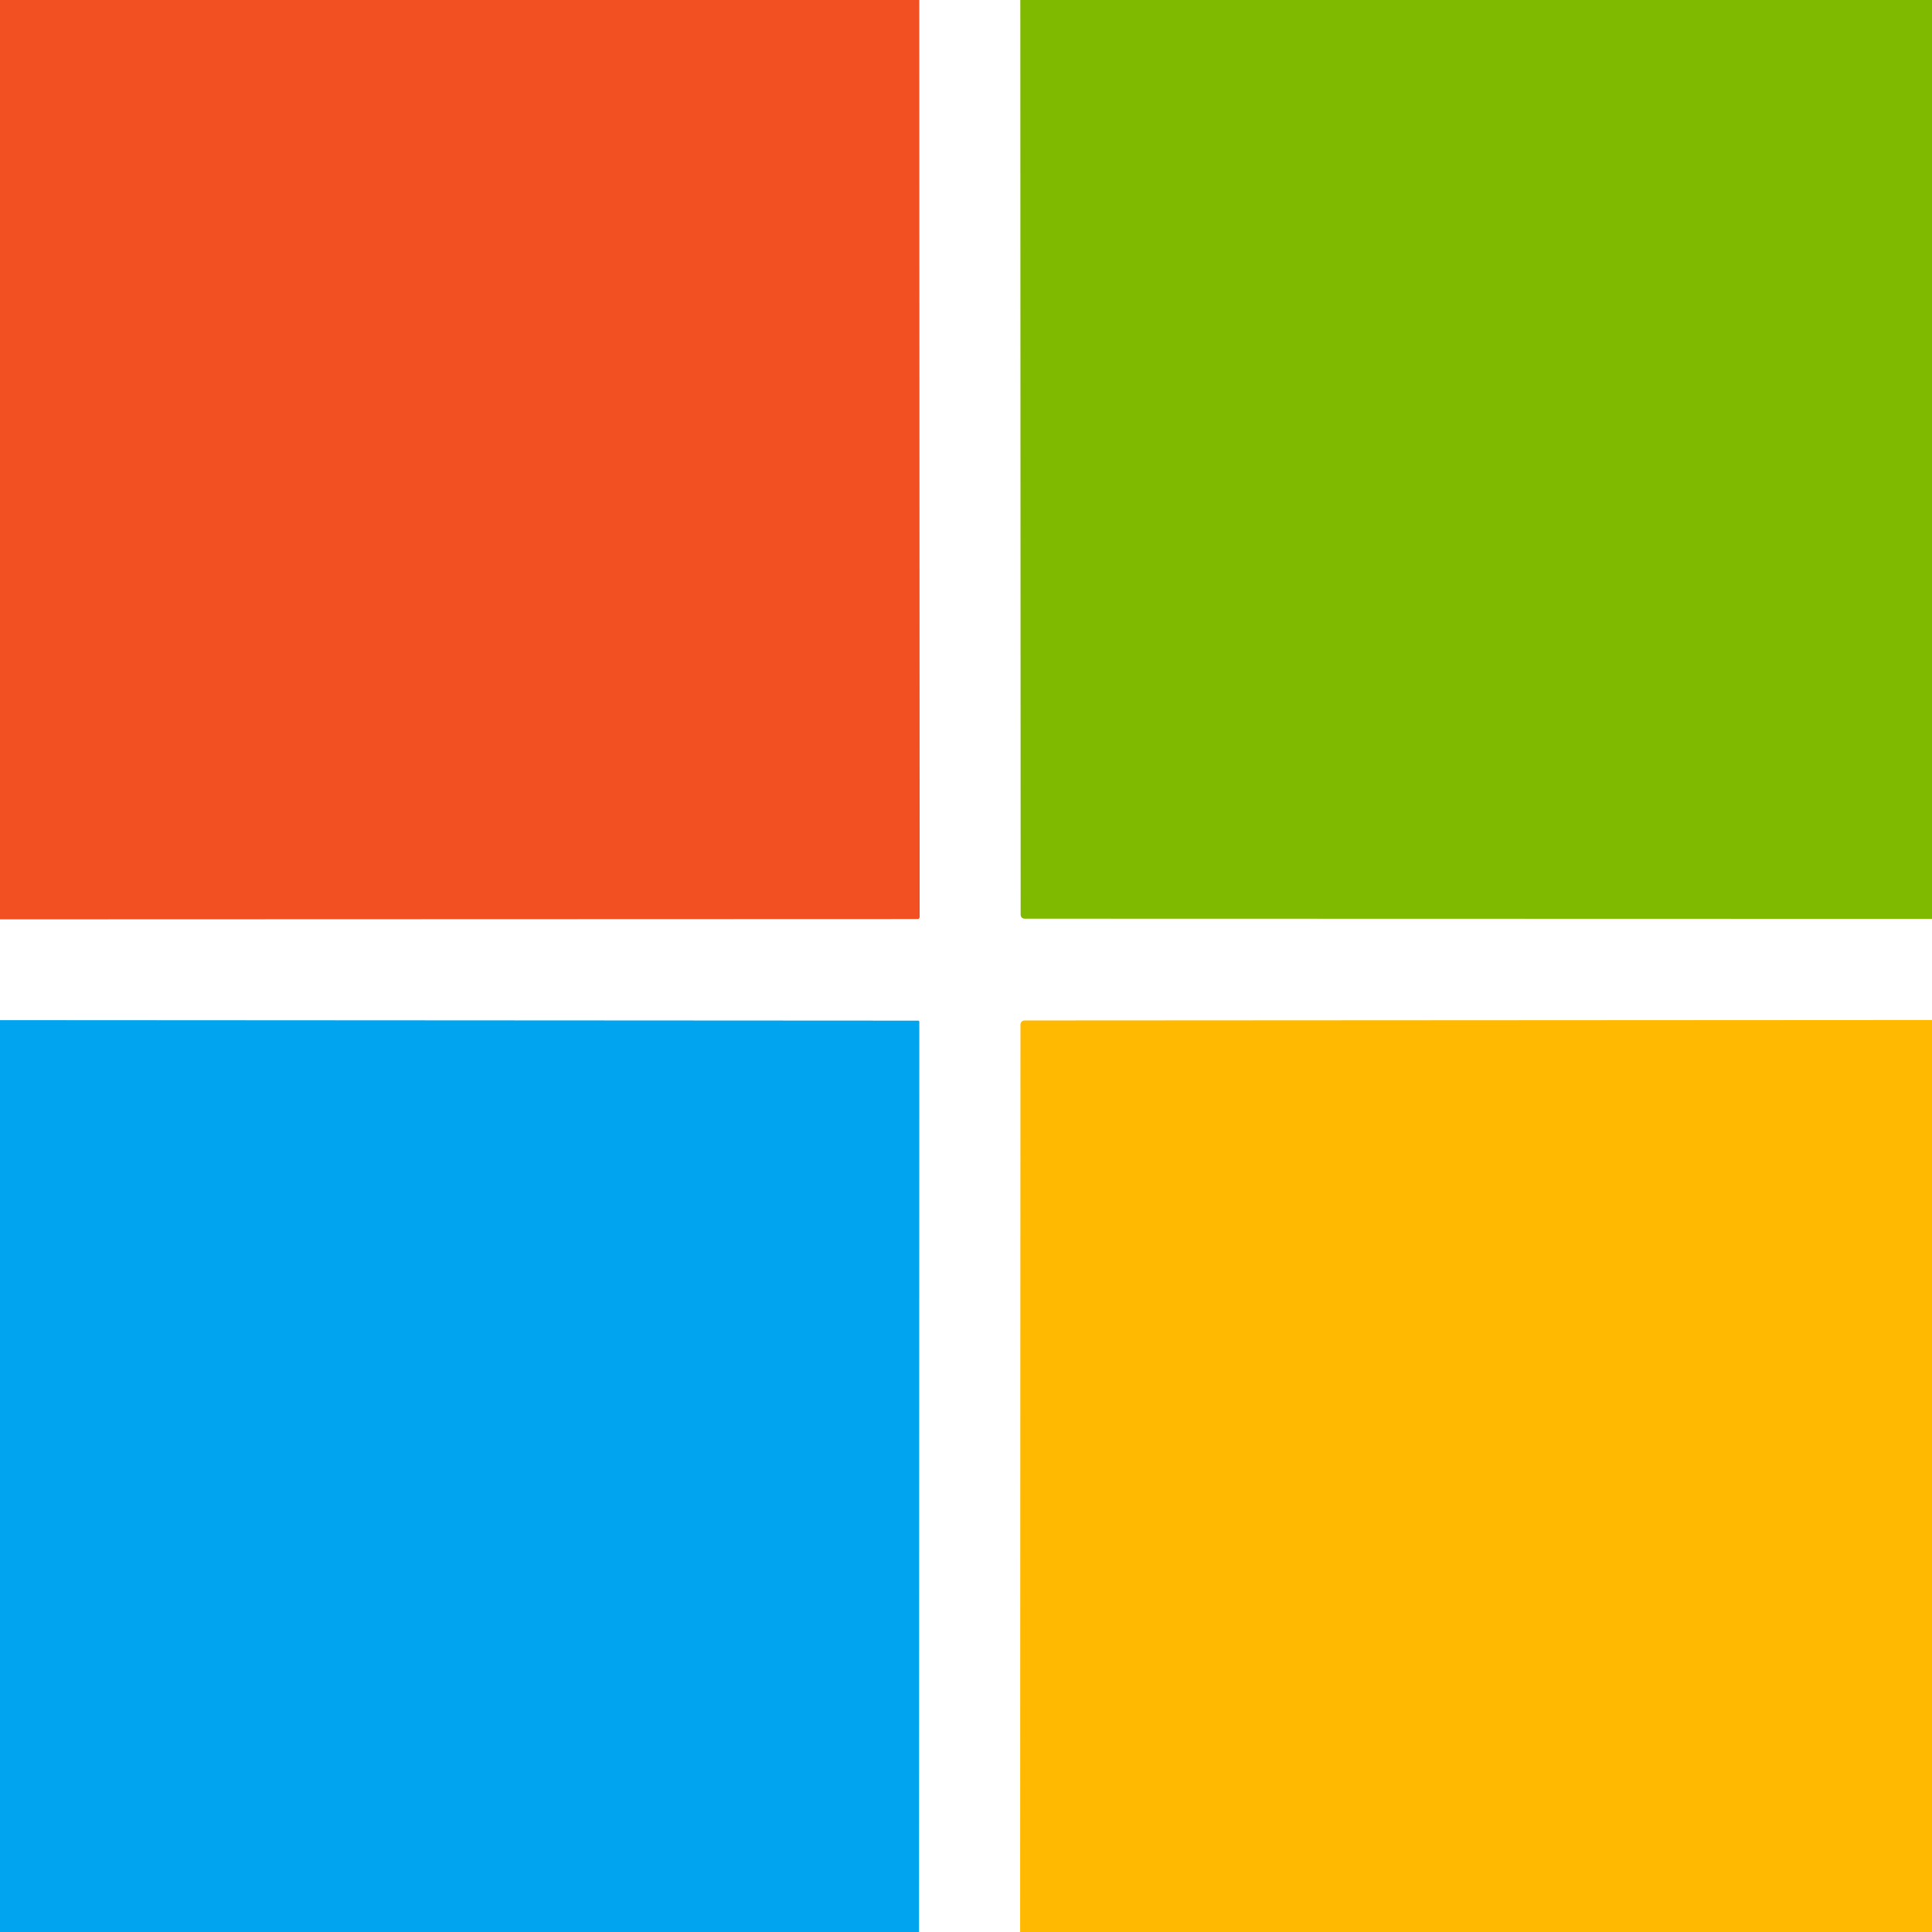
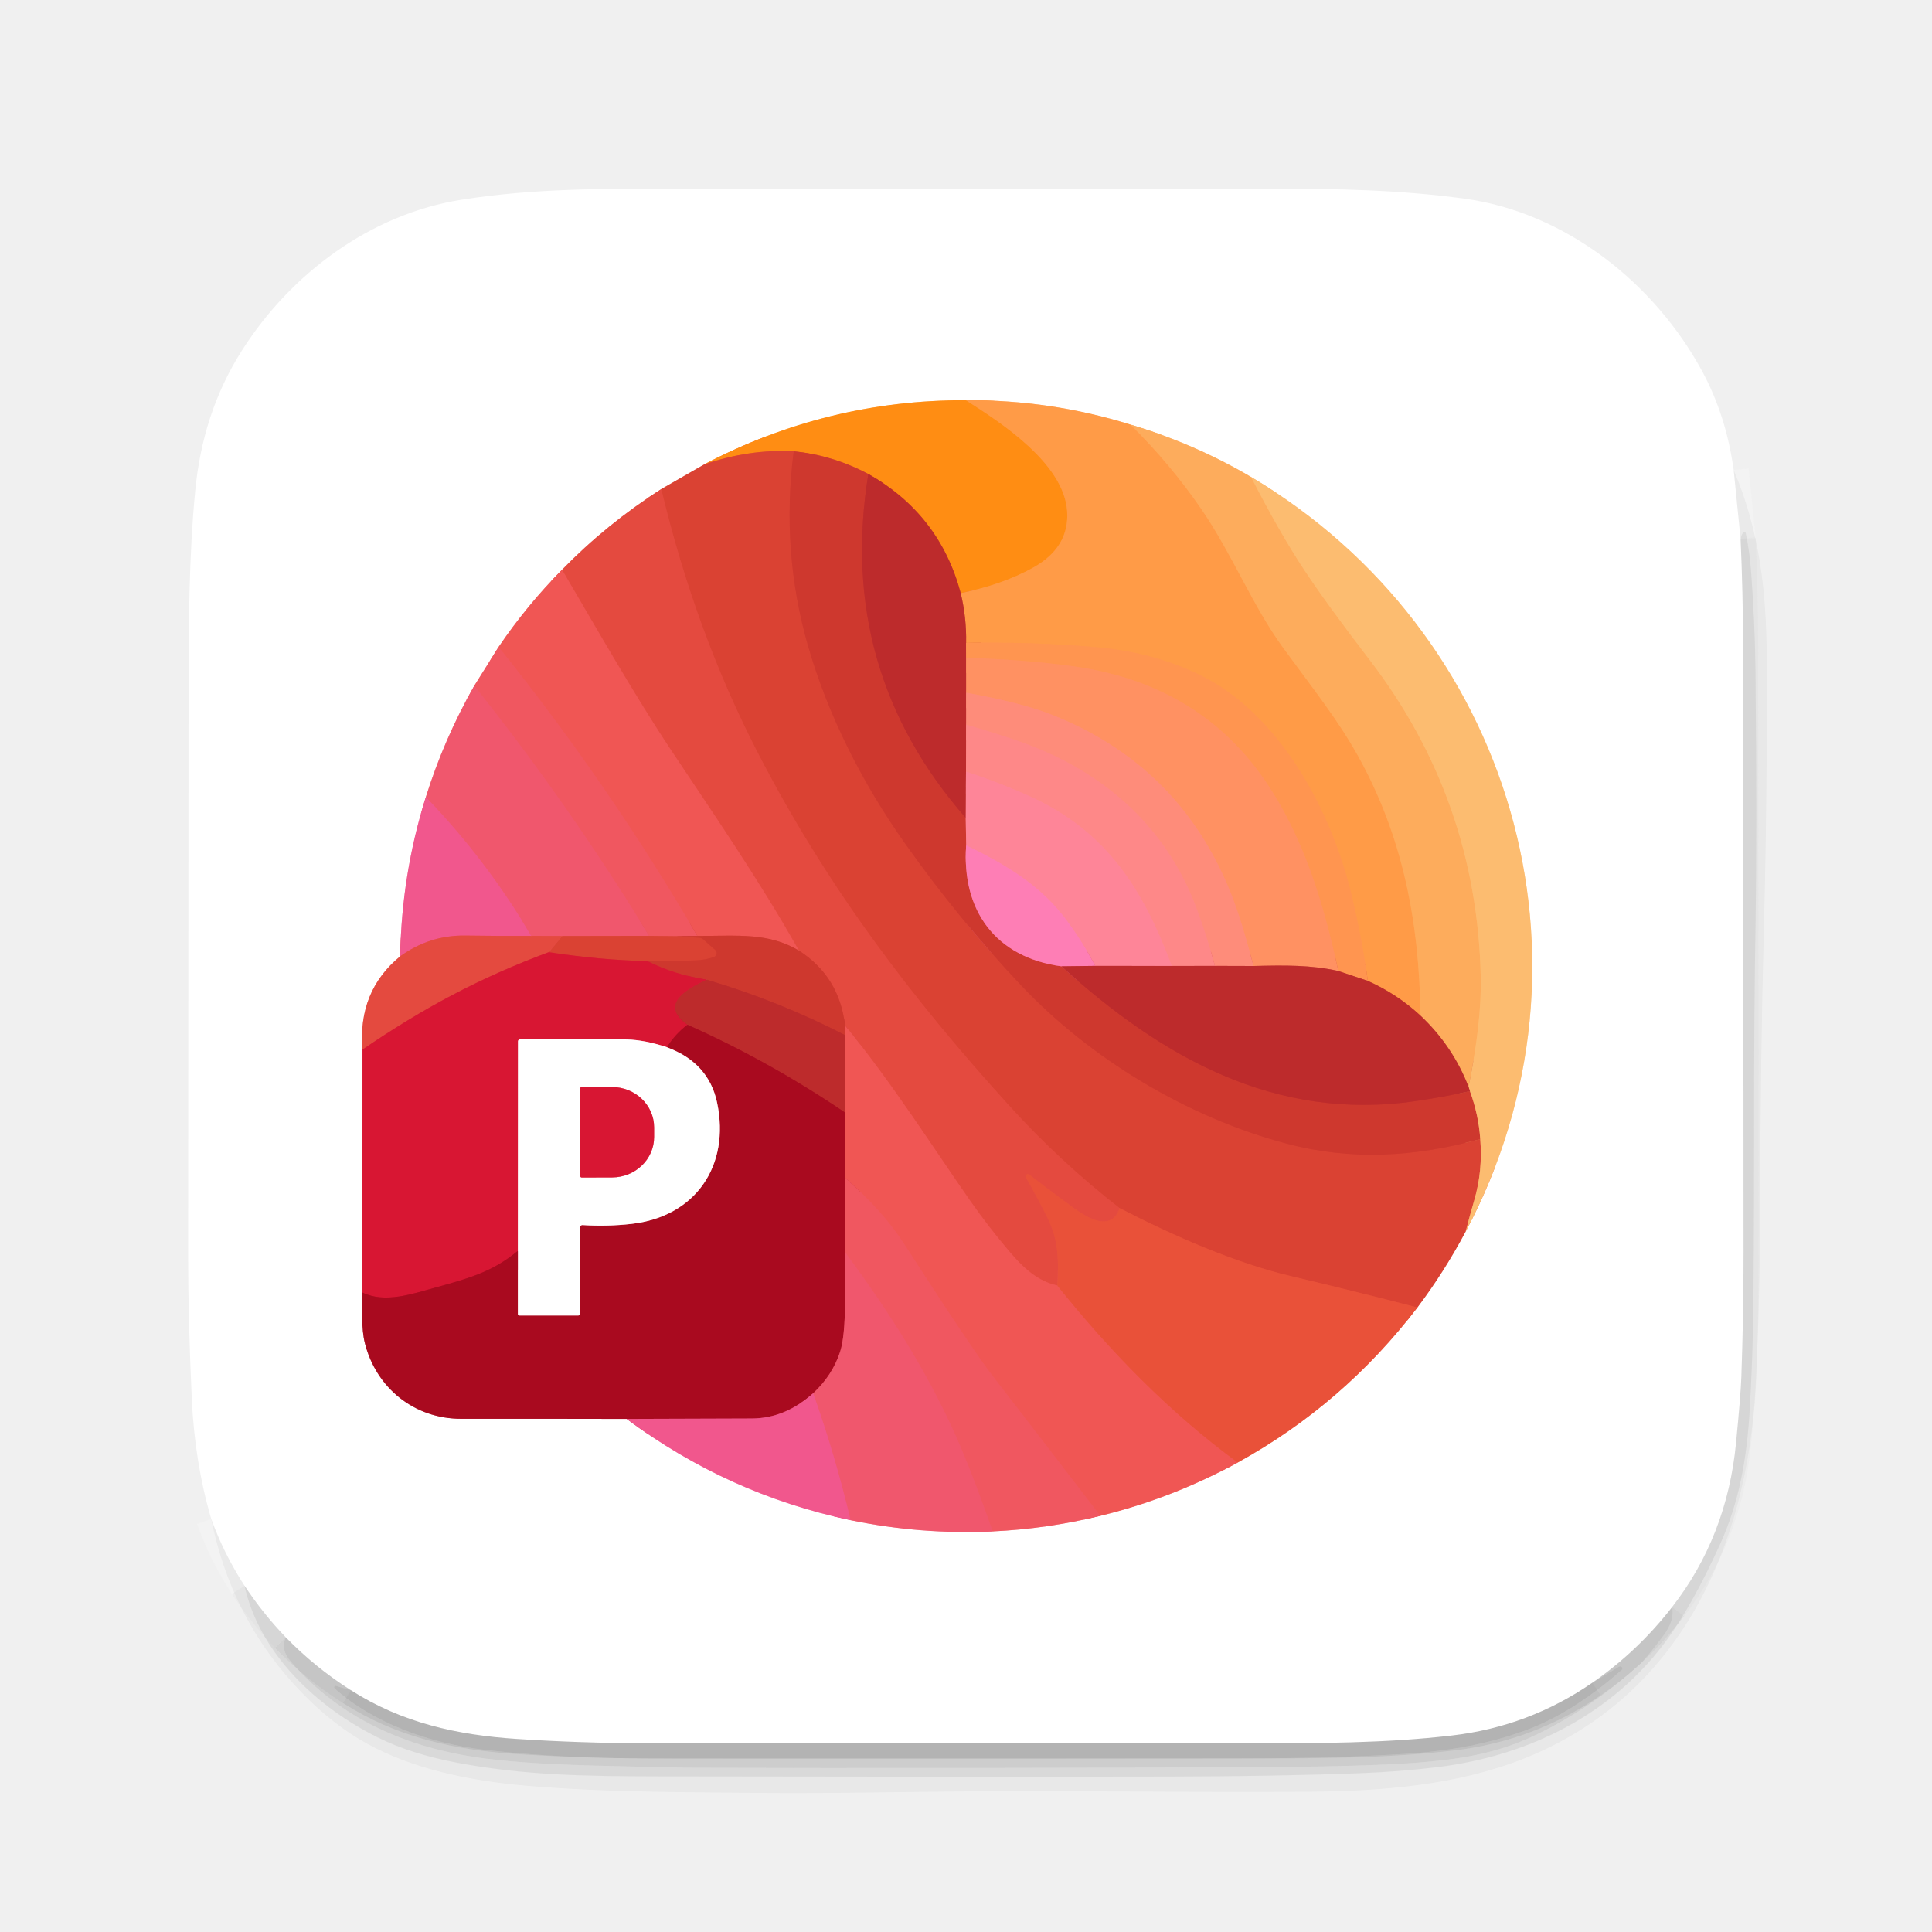
- <svg xmlns="http://www.w3.org/2000/svg" version="1.1" viewBox="0.00 0.00 256.00 256.00" width="128" height="128">
+ <svg xmlns="http://www.w3.org/2000/svg" version="1.1" viewBox="0.00 0.00 512.00 512.00" width="128" height="128">
  <g stroke-width="2.00" fill="none" stroke-linecap="butt">
-     <path stroke="#f9a891" vector-effect="non-scaling-stroke" d="   M 121.82 0.00   L 121.86 121.52   A 0.27 0.27 0.0 0 1 121.59 121.79   L 0.00 121.83" />
-     <path stroke="#bfdd80" vector-effect="non-scaling-stroke" d="   M 135.21 0.00   L 135.25 121.21   A 0.51 0.51 0.0 0 0 135.76 121.72   L 256.00 121.75" />
-     <path stroke="#ffdc80" vector-effect="non-scaling-stroke" d="   M 256.00 135.16   L 135.73 135.23   A 0.51 0.51 0.0 0 0 135.23 135.74   L 135.18 256.00" />
-     <path stroke="#80d2f7" vector-effect="non-scaling-stroke" d="   M 121.77 256.00   L 121.80 135.37   A 0.12 0.11 90.0 0 0 121.69 135.25   L 0.00 135.18" />
+     <path stroke="#f6f6f6" stroke-opacity="0.522" vector-effect="non-scaling-stroke" d="   M 459.44 124.56   L 461.27 142.79" />
+     <path stroke="#e9e9ea" stroke-opacity="0.549" vector-effect="non-scaling-stroke" d="   M 461.27 142.79   Q 461.91 156.96 461.93 171.25   Q 462.03 251.21 462.06 332.00   Q 462.06 348.51 461.47 365.00   Q 461.31 369.64 460.07 382.37   Q 457.67 407.16 443.14 425.87" />
+     <path stroke="#dfdfdf" stroke-opacity="0.573" vector-effect="non-scaling-stroke" d="   M 443.14 425.87   Q 434.01 437.63 421.97 445.95" />
+     <path stroke="#d5d5d5" stroke-opacity="0.600" vector-effect="non-scaling-stroke" d="   M 421.97 445.95   Q 405.18 457.55 384.77 459.93   C 367.03 461.99 349.47 461.99 331.00 462.00   Q 198.85 462.05 170.75 461.98   Q 153.74 461.94 137.00 460.84   C 121.23 459.81 106.52 456.58 93.01 447.93" />
+     <path stroke="#dfdfdf" stroke-opacity="0.573" vector-effect="non-scaling-stroke" d="   M 93.01 447.93   Q 83.62 442.00 75.74 433.91" />
+     <path stroke="#e9e9ea" stroke-opacity="0.549" vector-effect="non-scaling-stroke" d="   M 75.74 433.91   Q 69.72 427.66 64.80 420.23" />
+     <path stroke="#f6f6f6" stroke-opacity="0.522" vector-effect="non-scaling-stroke" d="   M 64.80 420.23   Q 59.36 411.85 55.97 402.50" />
+     <path stroke="#eda199" vector-effect="non-scaling-stroke" d="   M 186.63 123.07   L 175.24 129.61" />
+     <path stroke="#f2a59f" vector-effect="non-scaling-stroke" d="   M 175.24 129.61   Q 160.75 138.87 148.94 150.99" />
+     <path stroke="#f8abaa" vector-effect="non-scaling-stroke" d="   M 148.94 150.99   Q 139.60 160.43 132.13 171.45" />
+     <path stroke="#f8abb0" vector-effect="non-scaling-stroke" d="   M 132.13 171.45   L 125.68 181.74" />
+     <path stroke="#f8abb6" vector-effect="non-scaling-stroke" d="   M 125.68 181.74   Q 117.68 195.80 112.85 211.24" />
+     <path stroke="#f8abc6" vector-effect="non-scaling-stroke" d="   M 112.85 211.24   Q 106.43 231.60 106.05 253.43" />
+     <path stroke="#f2a59f" vector-effect="non-scaling-stroke" d="   M 106.05 253.43   Q 94.77 262.68 96.06 278.15" />
+     <path stroke="#ec8b99" vector-effect="non-scaling-stroke" d="   M 96.06 278.15   L 96.04 342.53" />
+     <path stroke="#d4858f" vector-effect="non-scaling-stroke" d="   M 96.04 342.53   C 96.01 346.95 95.70 352.00 96.70 355.97   C 99.68 367.75 109.71 376.01 122.25 376.00   Q 144.34 375.98 166.07 376.03" />
+     <path stroke="#f8abc6" vector-effect="non-scaling-stroke" d="   M 166.07 376.03   Q 192.90 396.00 225.40 402.86" />
+     <path stroke="#f8abb6" vector-effect="non-scaling-stroke" d="   M 225.40 402.86   Q 244.01 406.71 263.06 405.83" />
+     <path stroke="#f8abb0" vector-effect="non-scaling-stroke" d="   M 263.06 405.83   Q 277.44 405.17 291.60 401.71" />
+     <path stroke="#f8abaa" vector-effect="non-scaling-stroke" d="   M 291.60 401.71   Q 310.64 397.07 328.02 387.58" />
+     <path stroke="#f4a89c" vector-effect="non-scaling-stroke" d="   M 328.02 387.58   Q 356.07 372.11 375.63 346.49" />
+     <path stroke="#eda199" vector-effect="non-scaling-stroke" d="   M 375.63 346.49   Q 382.74 337.04 388.42 326.36" />
+     <path stroke="#fedeb8" vector-effect="non-scaling-stroke" d="   M 388.42 326.36   C 426.62 254.58 400.61 167.32 331.54 126.40" />
+     <path stroke="#fed6ae" vector-effect="non-scaling-stroke" d="   M 331.54 126.40   Q 316.56 117.57 299.58 112.52" />
+     <path stroke="#ffcda3" vector-effect="non-scaling-stroke" d="   M 299.58 112.52   Q 278.48 105.94 255.96 106.06" />
+     <path stroke="#ffc689" vector-effect="non-scaling-stroke" d="   M 255.96 106.06   Q 219.17 105.98 186.63 123.07" />
+     <path stroke="#ff942d" vector-effect="non-scaling-stroke" d="   M 255.96 106.06   C 265.23 111.97 281.95 122.77 282.80 135.46   Q 283.45 145.08 273.71 150.47   Q 265.56 154.97 254.60 157.18" />
+     <path stroke="#de5c20" vector-effect="non-scaling-stroke" d="   M 254.60 157.18   Q 249.00 136.27 230.11 125.61" />
+     <path stroke="#e76321" vector-effect="non-scaling-stroke" d="   M 230.11 125.61   Q 220.70 120.62 210.34 119.60" />
+     <path stroke="#ed6823" vector-effect="non-scaling-stroke" d="   M 210.34 119.60   Q 198.66 118.96 186.63 123.07" />
+     <path stroke="#de603e" vector-effect="non-scaling-stroke" d="   M 256.03 170.37   L 256.05 174.34" />
+     <path stroke="#de5e47" vector-effect="non-scaling-stroke" d="   M 256.05 174.34   L 256.05 183.58" />
+     <path stroke="#de5c53" vector-effect="non-scaling-stroke" d="   M 256.05 183.58   L 256.04 192.05" />
+     <path stroke="#de5a5a" vector-effect="non-scaling-stroke" d="   M 256.04 192.05   L 256.00 204.49" />
+     <path stroke="#de5862" vector-effect="non-scaling-stroke" d="   M 256.00 204.49   L 255.93 216.76" />
+     <path stroke="#d43d31" vector-effect="non-scaling-stroke" d="   M 210.34 119.60   Q 206.93 146.26 214.21 171.41   C 219.53 189.77 228.62 207.69 239.93 223.64   Q 254.15 243.71 270.53 261.05   C 288.97 280.58 314.67 296.11 340.97 303.07   C 358.21 307.64 374.89 306.62 392.28 301.87" />
+     <path stroke="#eb7f52" vector-effect="non-scaling-stroke" d="   M 392.28 301.87   Q 392.97 310.23 390.70 318.05   Q 389.49 322.18 388.42 326.36" />
+     <path stroke="#e24a36" vector-effect="non-scaling-stroke" d="   M 375.63 346.49   Q 358.76 342.12 342.13 338.19   C 327.52 334.74 311.36 327.71 296.72 320.18" />
+     <path stroke="#df4639" vector-effect="non-scaling-stroke" d="   M 296.72 320.18   Q 280.88 307.84 267.27 292.82   C 241.40 264.29 219.14 234.97 200.90 199.65   Q 184.30 167.52 175.24 129.61" />
+     <path stroke="#c6322d" vector-effect="non-scaling-stroke" d="   M 230.11 125.61   Q 221.67 177.54 255.93 216.76" />
+     <path stroke="#e65f63" vector-effect="non-scaling-stroke" d="   M 255.93 216.76   L 256.05 224.04" />
+     <path stroke="#e65b72" vector-effect="non-scaling-stroke" d="   M 256.05 224.04   C 254.80 241.32 263.89 253.74 281.28 256.08" />
+     <path stroke="#c6322d" vector-effect="non-scaling-stroke" d="   M 281.28 256.08   C 307.87 280.18 337.90 297.24 375.14 291.80   Q 382.27 290.76 389.55 289.18" />
+     <path stroke="#e57a4f" vector-effect="non-scaling-stroke" d="   M 389.55 289.18   Q 391.84 295.44 392.28 301.87" />
+     <path stroke="#fea452" vector-effect="non-scaling-stroke" d="   M 299.58 112.52   Q 310.22 123.01 318.45 135.02   C 326.60 146.91 331.96 160.58 340.07 171.69   C 348.34 183.02 354.47 190.61 359.83 200.21   C 371.78 221.60 376.17 244.61 376.44 269.14" />
+     <path stroke="#de633a" vector-effect="non-scaling-stroke" d="   M 376.44 269.14   Q 370.25 263.41 362.48 259.94" />
+     <path stroke="#ff984c" vector-effect="non-scaling-stroke" d="   M 362.48 259.94   Q 361.12 249.65 358.24 237.45   C 352.93 214.92 339.04 188.97 317.69 178.72   Q 305.36 172.81 290.68 171.53   Q 273.45 170.04 256.03 170.37" />
+     <path stroke="#de633a" vector-effect="non-scaling-stroke" d="   M 256.03 170.37   Q 256.16 163.71 254.60 157.18" />
+     <path stroke="#de5862" vector-effect="non-scaling-stroke" d="   M 310.53 255.99   L 290.27 255.97" />
+     <path stroke="#fe82a7" vector-effect="non-scaling-stroke" d="   M 290.27 255.97   Q 285.78 247.67 281.16 241.98   C 274.59 233.89 265.55 228.61 256.05 224.04" />
+     <path stroke="#de603e" vector-effect="non-scaling-stroke" d="   M 362.48 259.94   L 354.66 257.32" />
+     <path stroke="#ff9359" vector-effect="non-scaling-stroke" d="   M 354.66 257.32   C 350.83 239.65 345.52 221.75 335.08 206.62   C 322.88 188.95 305.47 179.50 284.44 176.58   Q 271.64 174.80 256.05 174.34" />
+     <path stroke="#de5e47" vector-effect="non-scaling-stroke" d="   M 354.66 257.32   C 347.34 255.70 340.60 255.80 332.20 256.00" />
+     <path stroke="#ff8f6e" vector-effect="non-scaling-stroke" d="   M 332.20 256.00   Q 328.97 243.69 326.21 236.76   Q 312.72 202.88 278.77 189.42   Q 270.62 186.20 256.05 183.58" />
+     <path stroke="#de5c53" vector-effect="non-scaling-stroke" d="   M 332.20 256.00   L 321.97 255.97" />
+     <path stroke="#fe8a81" vector-effect="non-scaling-stroke" d="   M 321.97 255.97   Q 319.86 248.12 317.06 240.64   C 308.66 218.17 291.37 203.66 269.01 196.09   Q 262.62 193.93 256.04 192.05" />
+     <path stroke="#de5a5a" vector-effect="non-scaling-stroke" d="   M 321.97 255.97   L 310.53 255.99" />
+     <path stroke="#fe8790" vector-effect="non-scaling-stroke" d="   M 310.53 255.99   C 302.98 235.77 293.34 220.33 273.00 211.07   Q 264.76 207.33 256.00 204.49" />
+     <path stroke="#dd744e" vector-effect="non-scaling-stroke" d="   M 389.55 289.18   L 389.18 288.01" />
+     <path stroke="#e74e3c" vector-effect="non-scaling-stroke" d="   M 296.72 320.18   C 294.48 326.52 288.34 322.87 284.57 320.13   Q 277.78 315.20 272.80 311.26   A 0.56 0.56 0.0 0 0 271.89 311.65   Q 271.86 312.01 271.99 312.23   Q 275.17 317.82 277.75 323.07   C 280.48 328.64 280.62 334.22 280.19 340.66" />
+     <path stroke="#ea504a" vector-effect="non-scaling-stroke" d="   M 280.19 340.66   C 275.06 339.60 271.15 335.95 267.66 331.86   Q 262.04 325.27 257.06 318.16   C 247.52 304.52 236.65 287.31 223.93 271.72" />
+     <path stroke="#d94137" vector-effect="non-scaling-stroke" d="   M 223.93 271.72   Q 222.45 258.82 211.74 251.92" />
+     <path stroke="#ea504a" vector-effect="non-scaling-stroke" d="   M 211.74 251.92   C 200.69 232.46 189.11 215.76 177.96 198.99   C 167.95 183.95 158.43 167.11 148.94 150.99" />
+     <path stroke="#de5571" vector-effect="non-scaling-stroke" d="   M 290.27 255.97   L 281.28 256.08" />
+     <path stroke="#fdb466" vector-effect="non-scaling-stroke" d="   M 331.54 126.40   Q 339.26 141.42 345.72 151.16   Q 351.82 160.35 362.85 174.72   Q 391.37 211.86 392.41 258.82   Q 392.68 270.82 389.18 288.01" />
+     <path stroke="#dd6c44" vector-effect="non-scaling-stroke" d="   M 389.18 288.01   Q 385.00 277.21 376.44 269.14" />
+     <path stroke="#ed5447" vector-effect="non-scaling-stroke" d="   M 280.19 340.66   C 294.13 358.10 309.99 374.38 328.02 387.58" />
+     <path stroke="#f0575a" vector-effect="non-scaling-stroke" d="   M 291.60 401.71   Q 277.26 383.02 262.93 364.46   Q 257.60 357.55 239.50 329.50   Q 233.98 320.95 224.02 312.19" />
+     <path stroke="#cd303a" vector-effect="non-scaling-stroke" d="   M 224.02 312.19   L 223.92 294.82" />
+     <path stroke="#df4741" vector-effect="non-scaling-stroke" d="   M 223.93 271.72   L 224.02 274.35" />
+     <path stroke="#c6322d" vector-effect="non-scaling-stroke" d="   M 224.02 274.35   Q 206.19 265.17 187.26 259.62" />
+     <path stroke="#d32731" vector-effect="non-scaling-stroke" d="   M 187.26 259.62   Q 178.89 258.32 171.65 254.72" />
+     <path stroke="#df4741" vector-effect="non-scaling-stroke" d="   M 211.74 251.92   C 203.58 247.11 195.81 248.02 184.81 248.05" />
+     <path stroke="#f0575a" vector-effect="non-scaling-stroke" d="   M 184.81 248.05   Q 161.35 207.82 132.13 171.45" />
+     <path stroke="#cd3140" vector-effect="non-scaling-stroke" d="   M 224.02 312.19   L 224.00 331.93" />
+     <path stroke="#cd3146" vector-effect="non-scaling-stroke" d="   M 224.00 331.93   Q 223.98 338.55 223.94 345.14   Q 223.89 354.38 222.65 358.20   Q 220.62 364.46 215.49 369.24" />
+     <path stroke="#cd3156" vector-effect="non-scaling-stroke" d="   M 215.49 369.24   Q 208.04 375.89 199.25 375.92   Q 182.83 375.98 166.07 376.03" />
+     <path stroke="#d4858f" vector-effect="non-scaling-stroke" d="   M 137.25 331.48   L 137.25 348.22   A 0.41 0.40 90.0 0 0 137.65 348.63   L 153.20 348.63   A 0.58 0.58 0.0 0 0 153.78 348.05   L 153.78 325.18   A 0.53 0.53 0.0 0 1 154.35 324.65   Q 160.92 325.07 167.36 324.34   C 184.38 322.41 193.53 308.87 190.04 292.23   Q 187.82 281.65 176.75 277.52" />
+     <path stroke="#d74140" vector-effect="non-scaling-stroke" d="   M 224.02 274.35   L 223.92 294.82" />
+     <path stroke="#b31b26" vector-effect="non-scaling-stroke" d="   M 223.92 294.82   Q 203.81 281.19 182.18 271.57" />
+     <path stroke="#f05767" vector-effect="non-scaling-stroke" d="   M 263.06 405.83   Q 258.50 392.73 254.64 383.63   C 246.87 365.31 236.05 348.18 224.00 331.93" />
+     <path stroke="#cb2130" vector-effect="non-scaling-stroke" d="   M 187.26 259.62   C 182.54 261.93 174.32 265.98 182.18 271.57" />
+     <path stroke="#c11029" vector-effect="non-scaling-stroke" d="   M 182.18 271.57   Q 178.95 273.99 176.75 277.52" />
+     <path stroke="#ec8b99" vector-effect="non-scaling-stroke" d="   M 176.75 277.52   Q 170.92 275.61 166.24 275.47   Q 156.91 275.18 137.78 275.45   A 0.51 0.50 -0.6 0 0 137.28 275.95   L 137.25 331.48" />
+     <path stroke="#c11029" vector-effect="non-scaling-stroke" d="   M 137.25 331.48   C 130.71 336.91 124.56 338.71 115.37 341.22   C 109.30 342.88 102.02 345.47 96.04 342.53" />
+     <path stroke="#df4847" vector-effect="non-scaling-stroke" d="   M 184.81 248.05   L 179.46 248.10" />
+     <path stroke="#e54d4a" vector-effect="non-scaling-stroke" d="   M 179.46 248.10   L 172.03 248.02" />
+     <path stroke="#f05767" vector-effect="non-scaling-stroke" d="   M 172.03 248.02   Q 150.89 213.36 125.68 181.74" />
+     <path stroke="#d43d31" vector-effect="non-scaling-stroke" d="   M 179.46 248.10   L 185.38 248.53   A 1.66 1.64 -22.5 0 1 186.33 248.92   L 189.55 251.75   A 1.10 1.10 0.0 0 1 189.19 253.62   Q 186.96 254.41 184.33 254.51   Q 178.08 254.75 171.65 254.72" />
+     <path stroke="#d92c33" vector-effect="non-scaling-stroke" d="   M 171.65 254.72   Q 158.52 254.40 145.47 252.32" />
+     <path stroke="#f1577d" vector-effect="non-scaling-stroke" d="   M 225.40 402.86   Q 221.36 385.75 215.49 369.24" />
+     <path stroke="#df4639" vector-effect="non-scaling-stroke" d="   M 149.00 248.06   L 145.47 252.32" />
+     <path stroke="#de3039" vector-effect="non-scaling-stroke" d="   M 145.47 252.32   C 127.21 259.10 112.30 267.07 96.06 278.15" />
+     <path stroke="#e54d50" vector-effect="non-scaling-stroke" d="   M 172.03 248.02   L 149.00 248.06" />
+     <path stroke="#ea5156" vector-effect="non-scaling-stroke" d="   M 149.00 248.06   L 140.78 248.02" />
+     <path stroke="#f1577d" vector-effect="non-scaling-stroke" d="   M 140.78 248.02   Q 128.97 227.95 112.85 211.24" />
+     <path stroke="#eb5166" vector-effect="non-scaling-stroke" d="   M 140.78 248.02   Q 132.03 248.07 123.25 247.94   Q 113.87 247.81 106.05 253.43" />
+     <path stroke="#ec8b99" vector-effect="non-scaling-stroke" d="   M 153.75 288.45   L 153.79 311.69   A 0.36 0.36 0.0 0 0 154.15 312.05   L 162.20 312.03   A 11.17 10.71 -0.1 0 0 173.35 301.30   L 173.35 298.76   A 11.17 10.71 -0.1 0 0 162.16 288.07   L 154.11 288.09   A 0.36 0.36 0.0 0 0 153.75 288.45" />
  </g>
-   <path fill="#f25022" d="   M 121.82 0.00   L 121.86 121.52   A 0.27 0.27 0.0 0 1 121.59 121.79   L 0.00 121.83   L 0.00 0.00   L 121.82 0.00   Z" />
-   <path fill="#ffffff" d="   M 135.21 0.00   L 135.25 121.21   A 0.51 0.51 0.0 0 0 135.76 121.72   L 256.00 121.75   L 256.00 135.16   L 135.73 135.23   A 0.51 0.51 0.0 0 0 135.23 135.74   L 135.18 256.00   L 121.77 256.00   L 121.80 135.37   A 0.12 0.11 90.0 0 0 121.69 135.25   L 0.00 135.18   L 0.00 121.83   L 121.59 121.79   A 0.27 0.27 0.0 0 0 121.86 121.52   L 121.82 0.00   L 135.21 0.00   Z" />
-   <path fill="#7fba00" d="   M 256.00 0.00   L 256.00 121.75   L 135.76 121.72   A 0.51 0.51 0.0 0 1 135.25 121.21   L 135.21 0.00   L 256.00 0.00   Z" />
-   <path fill="#01a4ef" d="   M 121.77 256.00   L 0.00 256.00   L 0.00 135.18   L 121.69 135.25   A 0.12 0.11 -90.0 0 1 121.80 135.37   L 121.77 256.00   Z" />
-   <path fill="#ffb901" d="   M 256.00 135.16   L 256.00 256.00   L 135.18 256.00   L 135.23 135.74   A 0.51 0.51 0.0 0 1 135.73 135.23   L 256.00 135.16   Z" />
+   <path fill="#ffffff" d="   M 459.44 124.56   L 461.27 142.79   Q 461.91 156.96 461.93 171.25   Q 462.03 251.21 462.06 332.00   Q 462.06 348.51 461.47 365.00   Q 461.31 369.64 460.07 382.37   Q 457.67 407.16 443.14 425.87   Q 434.01 437.63 421.97 445.95   Q 405.18 457.55 384.77 459.93   C 367.03 461.99 349.47 461.99 331.00 462.00   Q 198.85 462.05 170.75 461.98   Q 153.74 461.94 137.00 460.84   C 121.23 459.81 106.52 456.58 93.01 447.93   Q 83.62 442.00 75.74 433.91   Q 69.72 427.66 64.80 420.23   Q 59.36 411.85 55.97 402.50   Q 51.60 387.56 50.83 370.74   Q 49.85 349.14 49.86 333.00   Q 49.89 259.08 49.97 185.16   C 49.99 166.09 50.04 147.34 51.77 129.76   C 53.06 116.71 56.81 104.34 64.16 92.81   C 77.10 72.51 98.12 56.78 122.24 52.94   C 141.47 49.88 160.19 49.99 180.75 49.99   Q 315.68 49.96 336.75 49.99   C 354.58 50.02 370.72 50.28 388.06 52.64   C 414.92 56.29 438.48 75.06 451.10 98.40   Q 457.46 110.15 459.44 124.56   Z   M 186.63 123.07   L 175.24 129.61   Q 160.75 138.87 148.94 150.99   Q 139.60 160.43 132.13 171.45   L 125.68 181.74   Q 117.68 195.80 112.85 211.24   Q 106.43 231.60 106.05 253.43   Q 94.77 262.68 96.06 278.15   L 96.04 342.53   C 96.01 346.95 95.70 352.00 96.70 355.97   C 99.68 367.75 109.71 376.01 122.25 376.00   Q 144.34 375.98 166.07 376.03   Q 192.90 396.00 225.40 402.86   Q 244.01 406.71 263.06 405.83   Q 277.44 405.17 291.60 401.71   Q 310.64 397.07 328.02 387.58   Q 356.07 372.11 375.63 346.49   Q 382.74 337.04 388.42 326.36   C 426.62 254.58 400.61 167.32 331.54 126.40   Q 316.56 117.57 299.58 112.52   Q 278.48 105.94 255.96 106.06   Q 219.17 105.98 186.63 123.07   Z" />
+   <path fill="#ff8d13" d="   M 255.96 106.06   C 265.23 111.97 281.95 122.77 282.80 135.46   Q 283.45 145.08 273.71 150.47   Q 265.56 154.97 254.60 157.18   Q 249.00 136.27 230.11 125.61   Q 220.70 120.62 210.34 119.60   Q 198.66 118.96 186.63 123.07   Q 219.17 105.98 255.96 106.06   Z" />
+   <path fill="#ff9b47" d="   M 299.58 112.52   Q 310.22 123.01 318.45 135.02   C 326.60 146.91 331.96 160.58 340.07 171.69   C 348.34 183.02 354.47 190.61 359.83 200.21   C 371.78 221.60 376.17 244.61 376.44 269.14   Q 370.25 263.41 362.48 259.94   Q 361.12 249.65 358.24 237.45   C 352.93 214.92 339.04 188.97 317.69 178.72   Q 305.36 172.81 290.68 171.53   Q 273.45 170.04 256.03 170.37   Q 256.16 163.71 254.60 157.18   Q 265.56 154.97 273.71 150.47   Q 283.45 145.08 282.80 135.46   C 281.95 122.77 265.23 111.97 255.96 106.06   Q 278.48 105.94 299.58 112.52   Z" />
+   <path fill="#fdac5c" d="   M 331.54 126.40   Q 339.26 141.42 345.72 151.16   Q 351.82 160.35 362.85 174.72   Q 391.37 211.86 392.41 258.82   Q 392.68 270.82 389.18 288.01   Q 385.00 277.21 376.44 269.14   C 376.17 244.61 371.78 221.60 359.83 200.21   C 354.47 190.61 348.34 183.02 340.07 171.69   C 331.96 160.58 326.60 146.91 318.45 135.02   Q 310.22 123.01 299.58 112.52   Q 316.56 117.57 331.54 126.40   Z" />
+   <path fill="#da4233" d="   M 210.34 119.60   Q 206.93 146.26 214.21 171.41   C 219.53 189.77 228.62 207.69 239.93 223.64   Q 254.15 243.71 270.53 261.05   C 288.97 280.58 314.67 296.11 340.97 303.07   C 358.21 307.64 374.89 306.62 392.28 301.87   Q 392.97 310.23 390.70 318.05   Q 389.49 322.18 388.42 326.36   Q 382.74 337.04 375.63 346.49   Q 358.76 342.12 342.13 338.19   C 327.52 334.74 311.36 327.71 296.72 320.18   Q 280.88 307.84 267.27 292.82   C 241.40 264.29 219.14 234.97 200.90 199.65   Q 184.30 167.52 175.24 129.61   L 186.63 123.07   Q 198.66 118.96 210.34 119.60   Z" />
+   <path fill="#ce382e" d="   M 230.11 125.61   Q 221.67 177.54 255.93 216.76   L 256.05 224.04   C 254.80 241.32 263.89 253.74 281.28 256.08   C 307.87 280.18 337.90 297.24 375.14 291.80   Q 382.27 290.76 389.55 289.18   Q 391.84 295.44 392.28 301.87   C 374.89 306.62 358.21 307.64 340.97 303.07   C 314.67 296.11 288.97 280.58 270.53 261.05   Q 254.15 243.71 239.93 223.64   C 228.62 207.69 219.53 189.77 214.21 171.41   Q 206.93 146.26 210.34 119.60   Q 220.70 120.62 230.11 125.61   Z" />
+   <path fill="#050606" fill-opacity="0.039" d="   M 55.97 402.50   Q 59.36 411.85 64.80 420.23   C 68.78 438.29 84.01 452.40 100.03 460.40   Q 108.90 464.84 121.39 467.18   C 138.94 470.47 155.01 470.72 174.26 470.76   Q 254.52 470.92 309.79 470.81   Q 338.06 470.75 360.11 469.93   Q 370.83 469.53 380.89 468.31   C 405.25 465.35 427.66 454.16 442.06 434.13   Q 448.71 424.89 455.76 409.41   C 460.88 398.19 462.88 386.63 463.64 374.42   Q 464.54 359.78 464.68 343.87   C 464.99 309.02 464.64 280.29 465.20 247.07   Q 465.66 219.57 465.22 178.09   Q 465.09 165.52 464.08 151.85   Q 463.67 146.23 462.65 141.29   A 0.40 0.39 -28.3 0 0 461.99 141.10   Q 461.55 141.54 461.27 142.79   L 459.44 124.56   C 466.31 140.66 468.11 156.88 468.18 174.11   C 468.28 196.85 468.09 221.85 467.43 246.33   Q 466.53 279.98 466.44 321.07   Q 466.38 346.11 465.24 367.63   C 463.03 409.61 445.24 449.69 403.70 466.09   C 385.89 473.12 366.31 474.65 347.29 474.81   C 314.25 475.08 279.13 474.36 243.97 474.85   Q 214.14 475.26 206.43 475.17   C 185.31 474.92 161.59 475.12 139.41 473.22   C 124.77 471.96 109.56 468.88 97.21 462.04   Q 87.10 456.45 77.87 446.31   Q 60.99 427.76 55.97 402.50   Z" />
+   <path fill="#bd2b2c" d="   M 230.11 125.61   Q 249.00 136.27 254.60 157.18   Q 256.16 163.71 256.03 170.37   L 256.05 174.34   L 256.05 183.58   L 256.04 192.05   L 256.00 204.49   L 255.93 216.76   Q 221.67 177.54 230.11 125.61   Z" />
+   <path fill="#fcbc70" d="   M 388.42 326.36   Q 389.49 322.18 390.70 318.05   Q 392.97 310.23 392.28 301.87   Q 391.84 295.44 389.55 289.18   L 389.18 288.01   Q 392.68 270.82 392.41 258.82   Q 391.37 211.86 362.85 174.72   Q 351.82 160.35 345.72 151.16   Q 339.26 141.42 331.54 126.40   C 400.61 167.32 426.62 254.58 388.42 326.36   Z" />
+   <path fill="#e44a3f" d="   M 175.24 129.61   Q 184.30 167.52 200.90 199.65   C 219.14 234.97 241.40 264.29 267.27 292.82   Q 280.88 307.84 296.72 320.18   C 294.48 326.52 288.34 322.87 284.57 320.13   Q 277.78 315.20 272.80 311.26   A 0.56 0.56 0.0 0 0 271.89 311.65   Q 271.86 312.01 271.99 312.23   Q 275.17 317.82 277.75 323.07   C 280.48 328.64 280.62 334.22 280.19 340.66   C 275.06 339.60 271.15 335.95 267.66 331.86   Q 262.04 325.27 257.06 318.16   C 247.52 304.52 236.65 287.31 223.93 271.72   Q 222.45 258.82 211.74 251.92   C 200.69 232.46 189.11 215.76 177.96 198.99   C 167.95 183.95 158.43 167.11 148.94 150.99   Q 160.75 138.87 175.24 129.61   Z" />
+   <path fill="#030506" fill-opacity="0.094" d="   M 64.80 420.23   Q 69.72 427.66 75.74 433.91   Q 74.23 437.07 77.13 440.41   C 90.35 455.65 108.24 463.44 128.90 466.06   Q 139.74 467.43 157.45 467.89   Q 179.22 468.45 183.39 468.47   Q 250.43 468.67 330.27 468.32   Q 361.27 468.19 375.00 467.16   C 386.42 466.30 396.15 464.80 405.89 460.28   Q 420.98 453.29 434.17 441.43   Q 436.25 439.56 440.75 433.56   Q 443.86 429.42 443.14 425.87   Q 457.67 407.16 460.07 382.37   Q 461.31 369.64 461.47 365.00   Q 462.06 348.51 462.06 332.00   Q 462.03 251.21 461.93 171.25   Q 461.91 156.96 461.27 142.79   Q 461.55 141.54 461.99 141.10   A 0.40 0.39 -28.3 0 1 462.65 141.29   Q 463.67 146.23 464.08 151.85   Q 465.09 165.52 465.22 178.09   Q 465.66 219.57 465.20 247.07   C 464.64 280.29 464.99 309.02 464.68 343.87   Q 464.54 359.78 463.64 374.42   C 462.88 386.63 460.88 398.19 455.76 409.41   Q 448.71 424.89 442.06 434.13   C 427.66 454.16 405.25 465.35 380.89 468.31   Q 370.83 469.53 360.11 469.93   Q 338.06 470.75 309.79 470.81   Q 254.52 470.92 174.26 470.76   C 155.01 470.72 138.94 470.47 121.39 467.18   Q 108.90 464.84 100.03 460.40   C 84.01 452.40 68.78 438.29 64.80 420.23   Z" />
+   <path fill="#f05654" d="   M 148.94 150.99   C 158.43 167.11 167.95 183.95 177.96 198.99   C 189.11 215.76 200.69 232.46 211.74 251.92   C 203.58 247.11 195.81 248.02 184.81 248.05   Q 161.35 207.82 132.13 171.45   Q 139.60 160.43 148.94 150.99   Z" />
+   <path fill="#ff9550" d="   M 362.48 259.94   L 354.66 257.32   C 350.83 239.65 345.52 221.75 335.08 206.62   C 322.88 188.95 305.47 179.50 284.44 176.58   Q 271.64 174.80 256.05 174.34   L 256.03 170.37   Q 273.45 170.04 290.68 171.53   Q 305.36 172.81 317.69 178.72   C 339.04 188.97 352.93 214.92 358.24 237.45   Q 361.12 249.65 362.48 259.94   Z" />
+   <path fill="#f05760" d="   M 184.81 248.05   L 179.46 248.10   L 172.03 248.02   Q 150.89 213.36 125.68 181.74   L 132.13 171.45   Q 161.35 207.82 184.81 248.05   Z" />
+   <path fill="#ff9162" d="   M 354.66 257.32   C 347.34 255.70 340.60 255.80 332.20 256.00   Q 328.97 243.69 326.21 236.76   Q 312.72 202.88 278.77 189.42   Q 270.62 186.20 256.05 183.58   L 256.05 174.34   Q 271.64 174.80 284.44 176.58   C 305.47 179.50 322.88 188.95 335.08 206.62   C 345.52 221.75 350.83 239.65 354.66 257.32   Z" />
+   <path fill="#f0576d" d="   M 125.68 181.74   Q 150.89 213.36 172.03 248.02   L 149.00 248.06   L 140.78 248.02   Q 128.97 227.95 112.85 211.24   Q 117.68 195.80 125.68 181.74   Z" />
+   <path fill="#fe8c7a" d="   M 332.20 256.00   L 321.97 255.97   Q 319.86 248.12 317.06 240.64   C 308.66 218.17 291.37 203.66 269.01 196.09   Q 262.62 193.93 256.04 192.05   L 256.05 183.58   Q 270.62 186.20 278.77 189.42   Q 312.72 202.88 326.21 236.76   Q 328.97 243.69 332.20 256.00   Z" />
+   <path fill="#fe8888" d="   M 321.97 255.97   L 310.53 255.99   C 302.98 235.77 293.34 220.33 273.00 211.07   Q 264.76 207.33 256.00 204.49   L 256.04 192.05   Q 262.62 193.93 269.01 196.09   C 291.37 203.66 308.66 218.17 317.06 240.64   Q 319.86 248.12 321.97 255.97   Z" />
+   <path fill="#fe8598" d="   M 310.53 255.99   L 290.27 255.97   Q 285.78 247.67 281.16 241.98   C 274.59 233.89 265.55 228.61 256.05 224.04   L 255.93 216.76   L 256.00 204.49   Q 264.76 207.33 273.00 211.07   C 293.34 220.33 302.98 235.77 310.53 255.99   Z" />
+   <path fill="#f1578d" d="   M 112.85 211.24   Q 128.97 227.95 140.78 248.02   Q 132.03 248.07 123.25 247.94   Q 113.87 247.81 106.05 253.43   Q 106.43 231.60 112.85 211.24   Z" />
+   <path fill="#fe7eb5" d="   M 290.27 255.97   L 281.28 256.08   C 263.89 253.74 254.80 241.32 256.05 224.04   C 265.55 228.61 274.59 233.89 281.16 241.98   Q 285.78 247.67 290.27 255.97   Z" />
+   <path fill="#e44a3f" d="   M 140.78 248.02   L 149.00 248.06   L 145.47 252.32   C 127.21 259.10 112.30 267.07 96.06 278.15   Q 94.77 262.68 106.05 253.43   Q 113.87 247.81 123.25 247.94   Q 132.03 248.07 140.78 248.02   Z" />
+   <path fill="#da4233" d="   M 172.03 248.02   L 179.46 248.10   L 185.38 248.53   A 1.66 1.64 -22.5 0 1 186.33 248.92   L 189.55 251.75   A 1.10 1.10 0.0 0 1 189.19 253.62   Q 186.96 254.41 184.33 254.51   Q 178.08 254.75 171.65 254.72   Q 158.52 254.40 145.47 252.32   L 149.00 248.06   L 172.03 248.02   Z" />
+   <path fill="#ce382e" d="   M 184.81 248.05   C 195.81 248.02 203.58 247.11 211.74 251.92   Q 222.45 258.82 223.93 271.72   L 224.02 274.35   Q 206.19 265.17 187.26 259.62   Q 178.89 258.32 171.65 254.72   Q 178.08 254.75 184.33 254.51   Q 186.96 254.41 189.19 253.62   A 1.10 1.10 0.0 0 0 189.55 251.75   L 186.33 248.92   A 1.66 1.64 -22.5 0 0 185.38 248.53   L 179.46 248.10   L 184.81 248.05   Z" />
+   <path fill="#d81633" d="   M 171.65 254.72   Q 178.89 258.32 187.26 259.62   C 182.54 261.93 174.32 265.98 182.18 271.57   Q 178.95 273.99 176.75 277.52   Q 170.92 275.61 166.24 275.47   Q 156.91 275.18 137.78 275.45   A 0.51 0.50 -0.6 0 0 137.28 275.95   L 137.25 331.48   C 130.71 336.91 124.56 338.71 115.37 341.22   C 109.30 342.88 102.02 345.47 96.04 342.53   L 96.06 278.15   C 112.30 267.07 127.21 259.10 145.47 252.32   Q 158.52 254.40 171.65 254.72   Z" />
+   <path fill="#bd2b2c" d="   M 290.27 255.97   L 310.53 255.99   L 321.97 255.97   L 332.20 256.00   C 340.60 255.80 347.34 255.70 354.66 257.32   L 362.48 259.94   Q 370.25 263.41 376.44 269.14   Q 385.00 277.21 389.18 288.01   L 389.55 289.18   Q 382.27 290.76 375.14 291.80   C 337.90 297.24 307.87 280.18 281.28 256.08   L 290.27 255.97   Z" />
+   <path fill="#bd2b2c" d="   M 224.02 274.35   L 223.92 294.82   Q 203.81 281.19 182.18 271.57   C 174.32 265.98 182.54 261.93 187.26 259.62   Q 206.19 265.17 224.02 274.35   Z" />
+   <path fill="#f05654" d="   M 280.19 340.66   C 294.13 358.10 309.99 374.38 328.02 387.58   Q 310.64 397.07 291.60 401.71   Q 277.26 383.02 262.93 364.46   Q 257.60 357.55 239.50 329.50   Q 233.98 320.95 224.02 312.19   L 223.92 294.82   L 224.02 274.35   L 223.93 271.72   C 236.65 287.31 247.52 304.52 257.06 318.16   Q 262.04 325.27 267.66 331.86   C 271.15 335.95 275.06 339.60 280.19 340.66   Z" />
+   <path fill="#a90a1f" d="   M 223.92 294.82   L 224.02 312.19   L 224.00 331.93   Q 223.98 338.55 223.94 345.14   Q 223.89 354.38 222.65 358.20   Q 220.62 364.46 215.49 369.24   Q 208.04 375.89 199.25 375.92   Q 182.83 375.98 166.07 376.03   Q 144.34 375.98 122.25 376.00   C 109.71 376.01 99.68 367.75 96.70 355.97   C 95.70 352.00 96.01 346.95 96.04 342.53   C 102.02 345.47 109.30 342.88 115.37 341.22   C 124.56 338.71 130.71 336.91 137.25 331.48   L 137.25 348.22   A 0.41 0.40 90.0 0 0 137.65 348.63   L 153.20 348.63   A 0.58 0.58 0.0 0 0 153.78 348.05   L 153.78 325.18   A 0.53 0.53 0.0 0 1 154.35 324.65   Q 160.92 325.07 167.36 324.34   C 184.38 322.41 193.53 308.87 190.04 292.23   Q 187.82 281.65 176.75 277.52   Q 178.95 273.99 182.18 271.57   Q 203.81 281.19 223.92 294.82   Z" />
+   <path fill="#ffffff" d="   M 176.75 277.52   Q 187.82 281.65 190.04 292.23   C 193.53 308.87 184.38 322.41 167.36 324.34   Q 160.92 325.07 154.35 324.65   A 0.53 0.53 0.0 0 0 153.78 325.18   L 153.78 348.05   A 0.58 0.58 0.0 0 1 153.20 348.63   L 137.65 348.63   A 0.41 0.40 -90.0 0 1 137.25 348.22   L 137.25 331.48   L 137.28 275.95   A 0.51 0.50 -0.6 0 1 137.78 275.45   Q 156.91 275.18 166.24 275.47   Q 170.92 275.61 176.75 277.52   Z   M 153.75 288.45   L 153.79 311.69   A 0.36 0.36 0.0 0 0 154.15 312.05   L 162.20 312.03   A 11.17 10.71 -0.1 0 0 173.35 301.30   L 173.35 298.76   A 11.17 10.71 -0.1 0 0 162.16 288.07   L 154.11 288.09   A 0.36 0.36 0.0 0 0 153.75 288.45   Z" />
+   <path fill="#d81633" d="   M 153.75 288.45   A 0.36 0.36 0.0 0 1 154.11 288.09   L 162.16 288.07   A 11.17 10.71 -0.1 0 1 173.35 298.76   L 173.35 301.30   A 11.17 10.71 -0.1 0 1 162.20 312.03   L 154.15 312.05   A 0.36 0.36 0.0 0 1 153.79 311.69   L 153.75 288.45   Z" />
+   <path fill="#e95139" d="   M 296.72 320.18   C 311.36 327.71 327.52 334.74 342.13 338.19   Q 358.76 342.12 375.63 346.49   Q 356.07 372.11 328.02 387.58   C 309.99 374.38 294.13 358.10 280.19 340.66   C 280.62 334.22 280.48 328.64 277.75 323.07   Q 275.17 317.82 271.99 312.23   Q 271.86 312.01 271.89 311.65   A 0.56 0.56 0.0 0 1 272.80 311.26   Q 277.78 315.20 284.57 320.13   C 288.34 322.87 294.48 326.52 296.72 320.18   Z" />
+   <path fill="#f05760" d="   M 291.60 401.71   Q 277.44 405.17 263.06 405.83   Q 258.50 392.73 254.64 383.63   C 246.87 365.31 236.05 348.18 224.00 331.93   L 224.02 312.19   Q 233.98 320.95 239.50 329.50   Q 257.60 357.55 262.93 364.46   Q 277.26 383.02 291.60 401.71   Z" />
+   <path fill="#f0576d" d="   M 263.06 405.83   Q 244.01 406.71 225.40 402.86   Q 221.36 385.75 215.49 369.24   Q 220.62 364.46 222.65 358.20   Q 223.89 354.38 223.94 345.14   Q 223.98 338.55 224.00 331.93   C 236.05 348.18 246.87 365.31 254.64 383.63   Q 258.50 392.73 263.06 405.83   Z" />
+   <path fill="#f1578d" d="   M 215.49 369.24   Q 221.36 385.75 225.40 402.86   Q 192.90 396.00 166.07 376.03   Q 182.83 375.98 199.25 375.92   Q 208.04 375.89 215.49 369.24   Z" />
+   <path fill="#020304" fill-opacity="0.145" d="   M 75.74 433.91   Q 83.62 442.00 93.01 447.93   L 89.04 446.77   A 0.39 0.39 0.0 0 0 88.67 447.43   C 98.94 456.75 114.38 462.06 127.90 463.65   C 150.75 466.36 171.01 466.08 197.60 466.08   Q 315.45 466.10 330.95 466.02   Q 355.36 465.89 372.78 464.77   Q 390.40 463.64 404.13 458.63   Q 416.73 454.03 429.78 442.53   A 0.51 0.51 0.0 0 0 429.86 441.86   L 429.84 441.84   A 0.62 0.59 -33.4 0 0 429.03 441.69   L 421.97 445.95   Q 434.01 437.63 443.14 425.87   Q 443.86 429.42 440.75 433.56   Q 436.25 439.56 434.17 441.43   Q 420.98 453.29 405.89 460.28   C 396.15 464.80 386.42 466.30 375.00 467.16   Q 361.27 468.19 330.27 468.32   Q 250.43 468.67 183.39 468.47   Q 179.22 468.45 157.45 467.89   Q 139.74 467.43 128.90 466.06   C 108.24 463.44 90.35 455.65 77.13 440.41   Q 74.23 437.07 75.74 433.91   Z" />
+   <path fill="#010201" fill-opacity="0.200" d="   M 93.01 447.93   C 106.52 456.58 121.23 459.81 137.00 460.84   Q 153.74 461.94 170.75 461.98   Q 198.85 462.05 331.00 462.00   C 349.47 461.99 367.03 461.99 384.77 459.93   Q 405.18 457.55 421.97 445.95   L 429.03 441.69   A 0.62 0.59 -33.4 0 1 429.84 441.84   L 429.86 441.86   A 0.51 0.51 0.0 0 1 429.78 442.53   Q 416.73 454.03 404.13 458.63   Q 390.40 463.64 372.78 464.77   Q 355.36 465.89 330.95 466.02   Q 315.45 466.10 197.60 466.08   C 171.01 466.08 150.75 466.36 127.90 463.65   C 114.38 462.06 98.94 456.75 88.67 447.43   A 0.39 0.39 0.0 0 1 89.04 446.77   L 93.01 447.93   Z" />
</svg>
